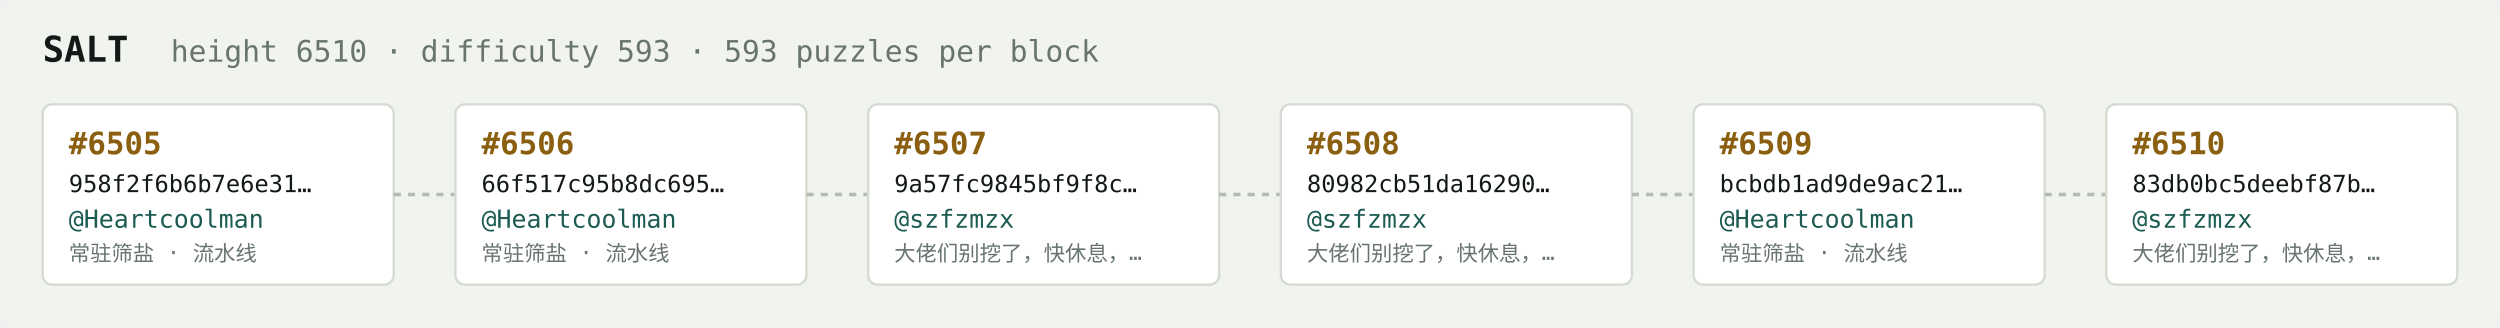
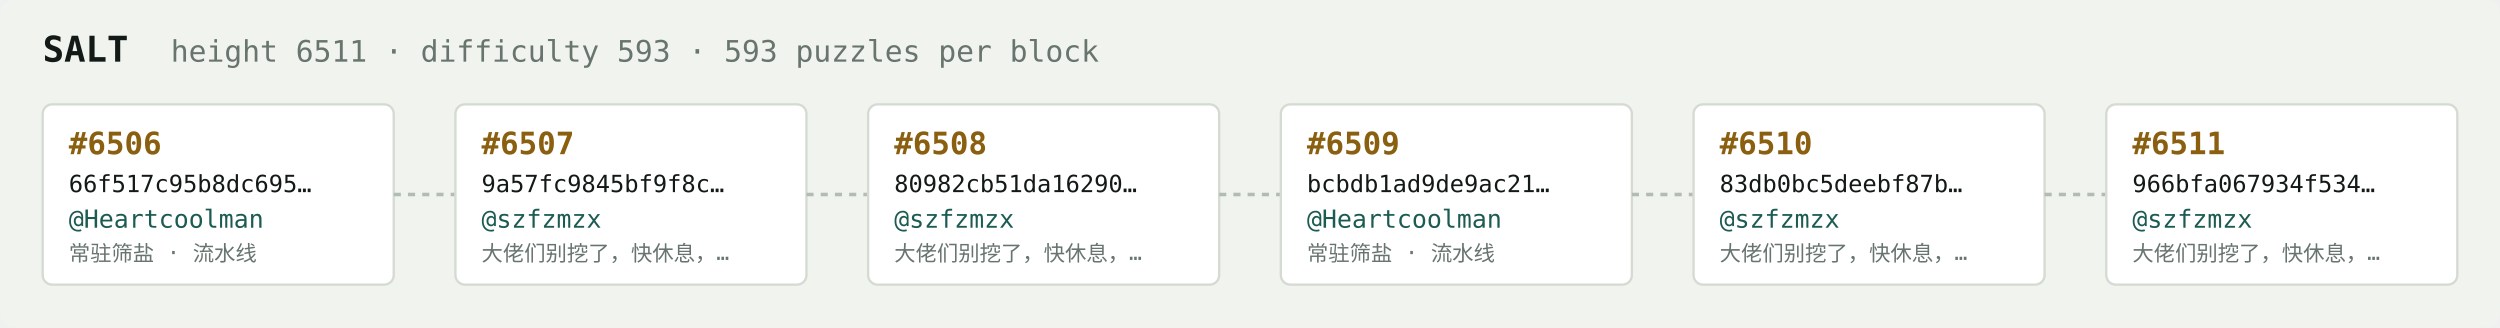
<svg xmlns="http://www.w3.org/2000/svg" width="1054" height="138" viewBox="0 0 1054 138" font-family="ui-monospace,SFMono-Regular,Menlo,monospace">
  <rect fill="#f1f3ef" width="1054" height="138" rx="6" />
  <text x="18" y="26" fill="#121916" font-size="15" font-weight="700">SALT</text>
-   <text x="72" y="26" fill="#68746e" font-size="12.5">height 6510 · difficulty 593 · 593 puzzles per block</text>
+   <text x="72" y="26" fill="#68746e" font-size="12.5">height 6511 · difficulty 593 · 593 puzzles per block</text>
  <rect x="18" y="44" width="148" height="76" rx="4" fill="#ffffff" stroke="#d5dbd2" stroke-width="1" />
-   <text x="29" y="65" fill="#8a5f10" font-size="13" font-weight="700">#6505</text>
-   <text x="29" y="81" fill="#121916" font-size="10">958f2f6b6b7e6e31…</text>
+   <text x="29" y="65" fill="#8a5f10" font-size="13" font-weight="700">#6506</text>
+   <text x="29" y="81" fill="#121916" font-size="10">66f517c95b8dc695…</text>
  <text x="29" y="96" fill="#1c5b52" font-size="10.5">@Heartcoolman</text>
  <text x="29" y="110" fill="#68746e" font-size="9">常驻筛盐 · 流水线</text>
  <line x1="166" y1="82.0" x2="192" y2="82.0" stroke="#b3bcb4" stroke-width="1.5" stroke-dasharray="3 3" />
  <rect x="192" y="44" width="148" height="76" rx="4" fill="#ffffff" stroke="#d5dbd2" stroke-width="1" />
-   <text x="203" y="65" fill="#8a5f10" font-size="13" font-weight="700">#6506</text>
-   <text x="203" y="81" fill="#121916" font-size="10">66f517c95b8dc695…</text>
-   <text x="203" y="96" fill="#1c5b52" font-size="10.5">@Heartcoolman</text>
-   <text x="203" y="110" fill="#68746e" font-size="9">常驻筛盐 · 流水线</text>
+   <text x="203" y="65" fill="#8a5f10" font-size="13" font-weight="700">#6507</text>
+   <text x="203" y="81" fill="#121916" font-size="10">9a57fc9845bf9f8c…</text>
+   <text x="203" y="96" fill="#1c5b52" font-size="10.5">@szfzmzx</text>
+   <text x="203" y="110" fill="#68746e" font-size="9">大佬们别挖了，快休息，…</text>
  <line x1="340" y1="82.0" x2="366" y2="82.0" stroke="#b3bcb4" stroke-width="1.5" stroke-dasharray="3 3" />
  <rect x="366" y="44" width="148" height="76" rx="4" fill="#ffffff" stroke="#d5dbd2" stroke-width="1" />
-   <text x="377" y="65" fill="#8a5f10" font-size="13" font-weight="700">#6507</text>
-   <text x="377" y="81" fill="#121916" font-size="10">9a57fc9845bf9f8c…</text>
+   <text x="377" y="65" fill="#8a5f10" font-size="13" font-weight="700">#6508</text>
+   <text x="377" y="81" fill="#121916" font-size="10">80982cb51da16290…</text>
  <text x="377" y="96" fill="#1c5b52" font-size="10.5">@szfzmzx</text>
  <text x="377" y="110" fill="#68746e" font-size="9">大佬们别挖了，快休息，…</text>
  <line x1="514" y1="82.0" x2="540" y2="82.0" stroke="#b3bcb4" stroke-width="1.5" stroke-dasharray="3 3" />
  <rect x="540" y="44" width="148" height="76" rx="4" fill="#ffffff" stroke="#d5dbd2" stroke-width="1" />
-   <text x="551" y="65" fill="#8a5f10" font-size="13" font-weight="700">#6508</text>
-   <text x="551" y="81" fill="#121916" font-size="10">80982cb51da16290…</text>
-   <text x="551" y="96" fill="#1c5b52" font-size="10.5">@szfzmzx</text>
-   <text x="551" y="110" fill="#68746e" font-size="9">大佬们别挖了，快休息，…</text>
+   <text x="551" y="65" fill="#8a5f10" font-size="13" font-weight="700">#6509</text>
+   <text x="551" y="81" fill="#121916" font-size="10">bcbdb1ad9de9ac21…</text>
+   <text x="551" y="96" fill="#1c5b52" font-size="10.5">@Heartcoolman</text>
+   <text x="551" y="110" fill="#68746e" font-size="9">常驻筛盐 · 流水线</text>
  <line x1="688" y1="82.0" x2="714" y2="82.0" stroke="#b3bcb4" stroke-width="1.5" stroke-dasharray="3 3" />
  <rect x="714" y="44" width="148" height="76" rx="4" fill="#ffffff" stroke="#d5dbd2" stroke-width="1" />
-   <text x="725" y="65" fill="#8a5f10" font-size="13" font-weight="700">#6509</text>
-   <text x="725" y="81" fill="#121916" font-size="10">bcbdb1ad9de9ac21…</text>
-   <text x="725" y="96" fill="#1c5b52" font-size="10.5">@Heartcoolman</text>
-   <text x="725" y="110" fill="#68746e" font-size="9">常驻筛盐 · 流水线</text>
+   <text x="725" y="65" fill="#8a5f10" font-size="13" font-weight="700">#6510</text>
+   <text x="725" y="81" fill="#121916" font-size="10">83db0bc5deebf87b…</text>
+   <text x="725" y="96" fill="#1c5b52" font-size="10.5">@szfzmzx</text>
+   <text x="725" y="110" fill="#68746e" font-size="9">大佬们别挖了，快休息，…</text>
  <line x1="862" y1="82.0" x2="888" y2="82.0" stroke="#b3bcb4" stroke-width="1.5" stroke-dasharray="3 3" />
  <rect x="888" y="44" width="148" height="76" rx="4" fill="#ffffff" stroke="#d5dbd2" stroke-width="1" />
-   <text x="899" y="65" fill="#8a5f10" font-size="13" font-weight="700">#6510</text>
-   <text x="899" y="81" fill="#121916" font-size="10">83db0bc5deebf87b…</text>
+   <text x="899" y="65" fill="#8a5f10" font-size="13" font-weight="700">#6511</text>
+   <text x="899" y="81" fill="#121916" font-size="10">966bfa067934f534…</text>
  <text x="899" y="96" fill="#1c5b52" font-size="10.5">@szfzmzx</text>
  <text x="899" y="110" fill="#68746e" font-size="9">大佬们别挖了，快休息，…</text>
</svg>
